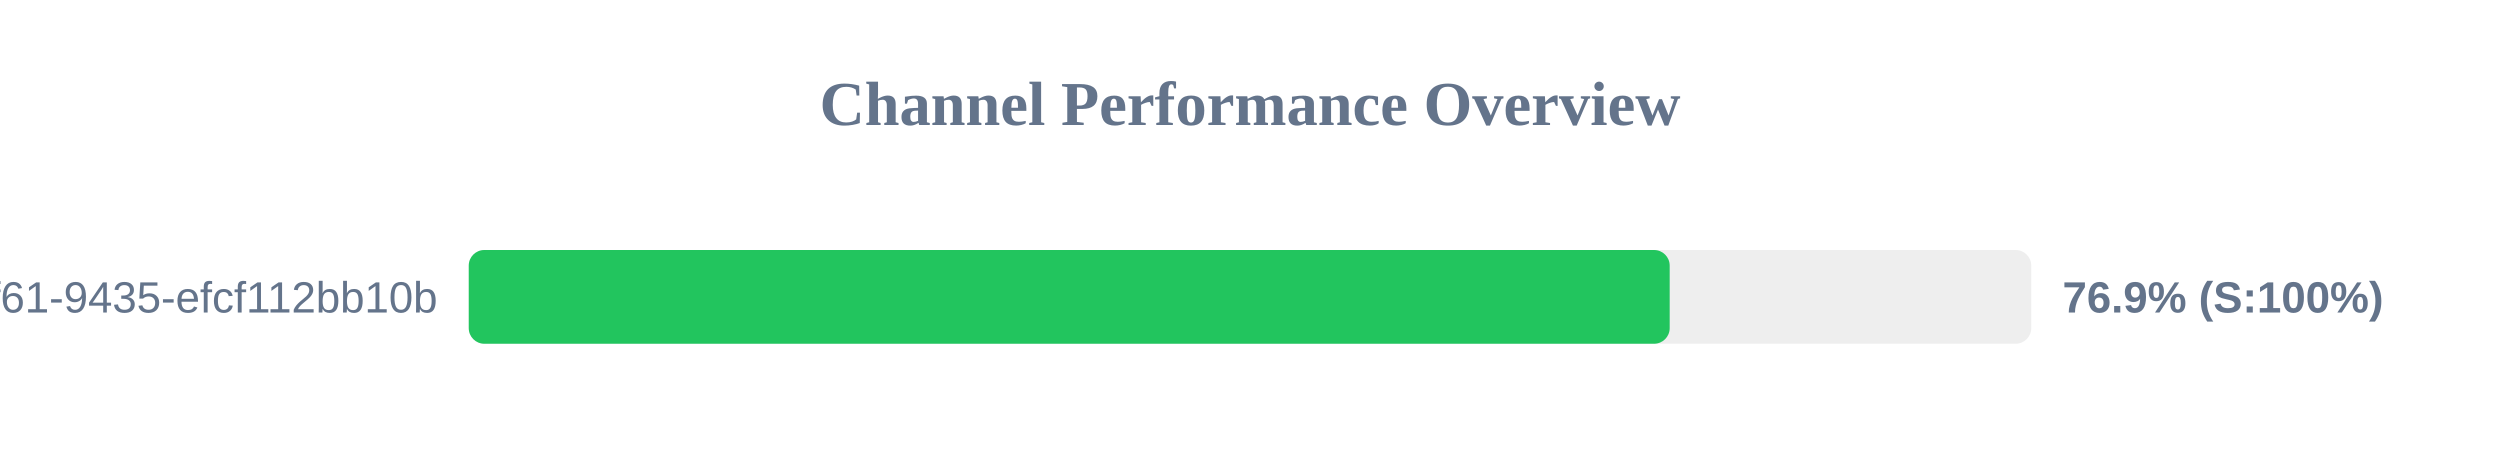
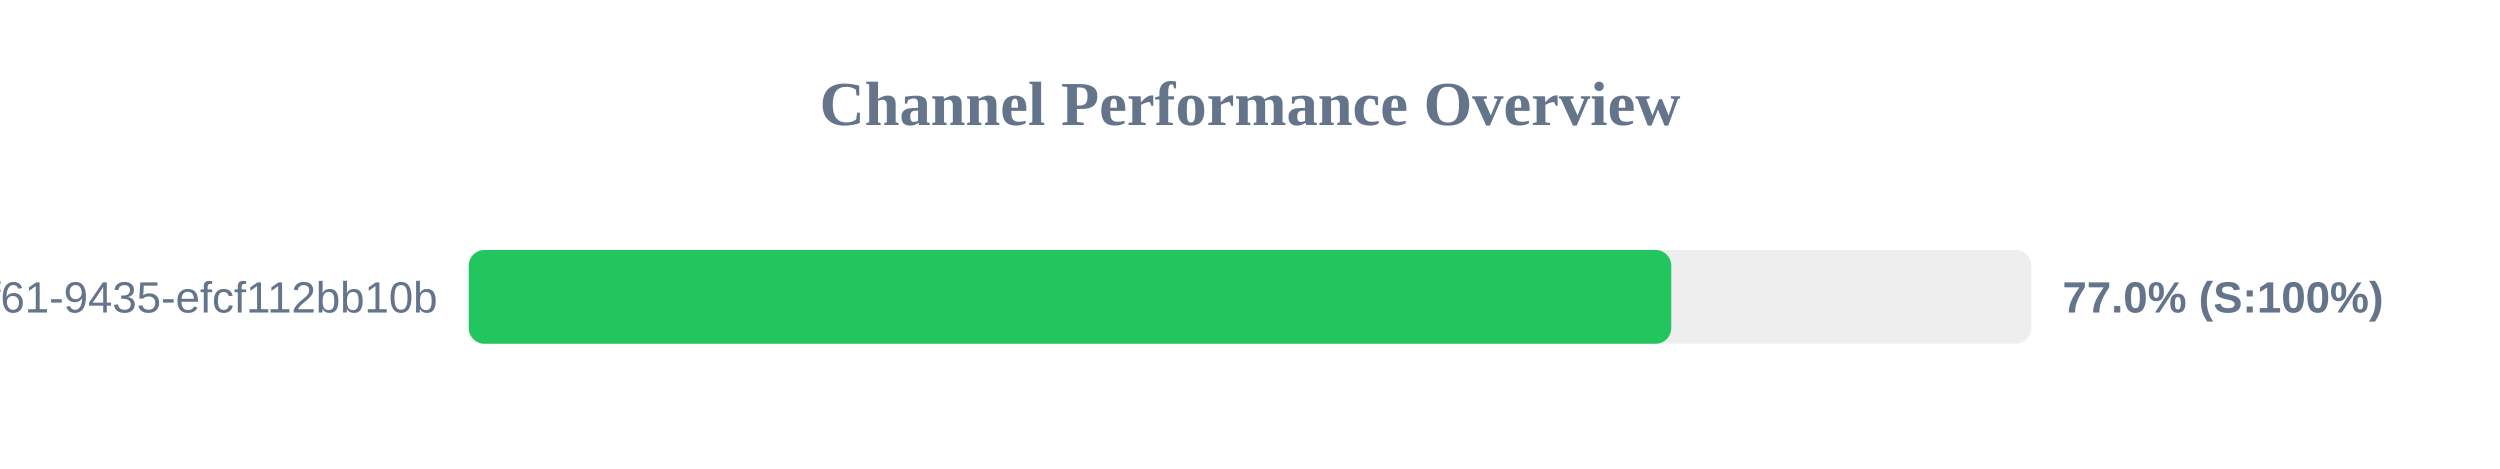
<svg xmlns="http://www.w3.org/2000/svg" width="800" height="150" version="1.1">
  <style>
        .row { font: 14px Arial; fill: #64748b; }
        .score { font: bold 14px Arial; fill: #64748b; }
    </style>
  <text x="400" y="40" text-anchor="middle" font-size="20px" font-weight="bold" fill="#64748b">Channel Performance Overview</text>
  <rect x="150" y="80" width="500" height="30" fill="#eee" rx="5" />
-   <rect x="150" y="80" width="384.3" height="30" fill="#22c55e" rx="5" />
+   <rect x="150" y="80" width="384.8" height="30" fill="#22c55e" rx="5" />
  <text x="140" y="100" text-anchor="end" class="row">?uuid=07c122ad-50b2-4f61-9435-efcf112bb10b</text>
-   <text x="660" y="100" text-anchor="start" class="score">76.9% (S:100%)</text>
+   <text x="660" y="100" text-anchor="start" class="score">77.0% (S:100%)</text>
</svg>
